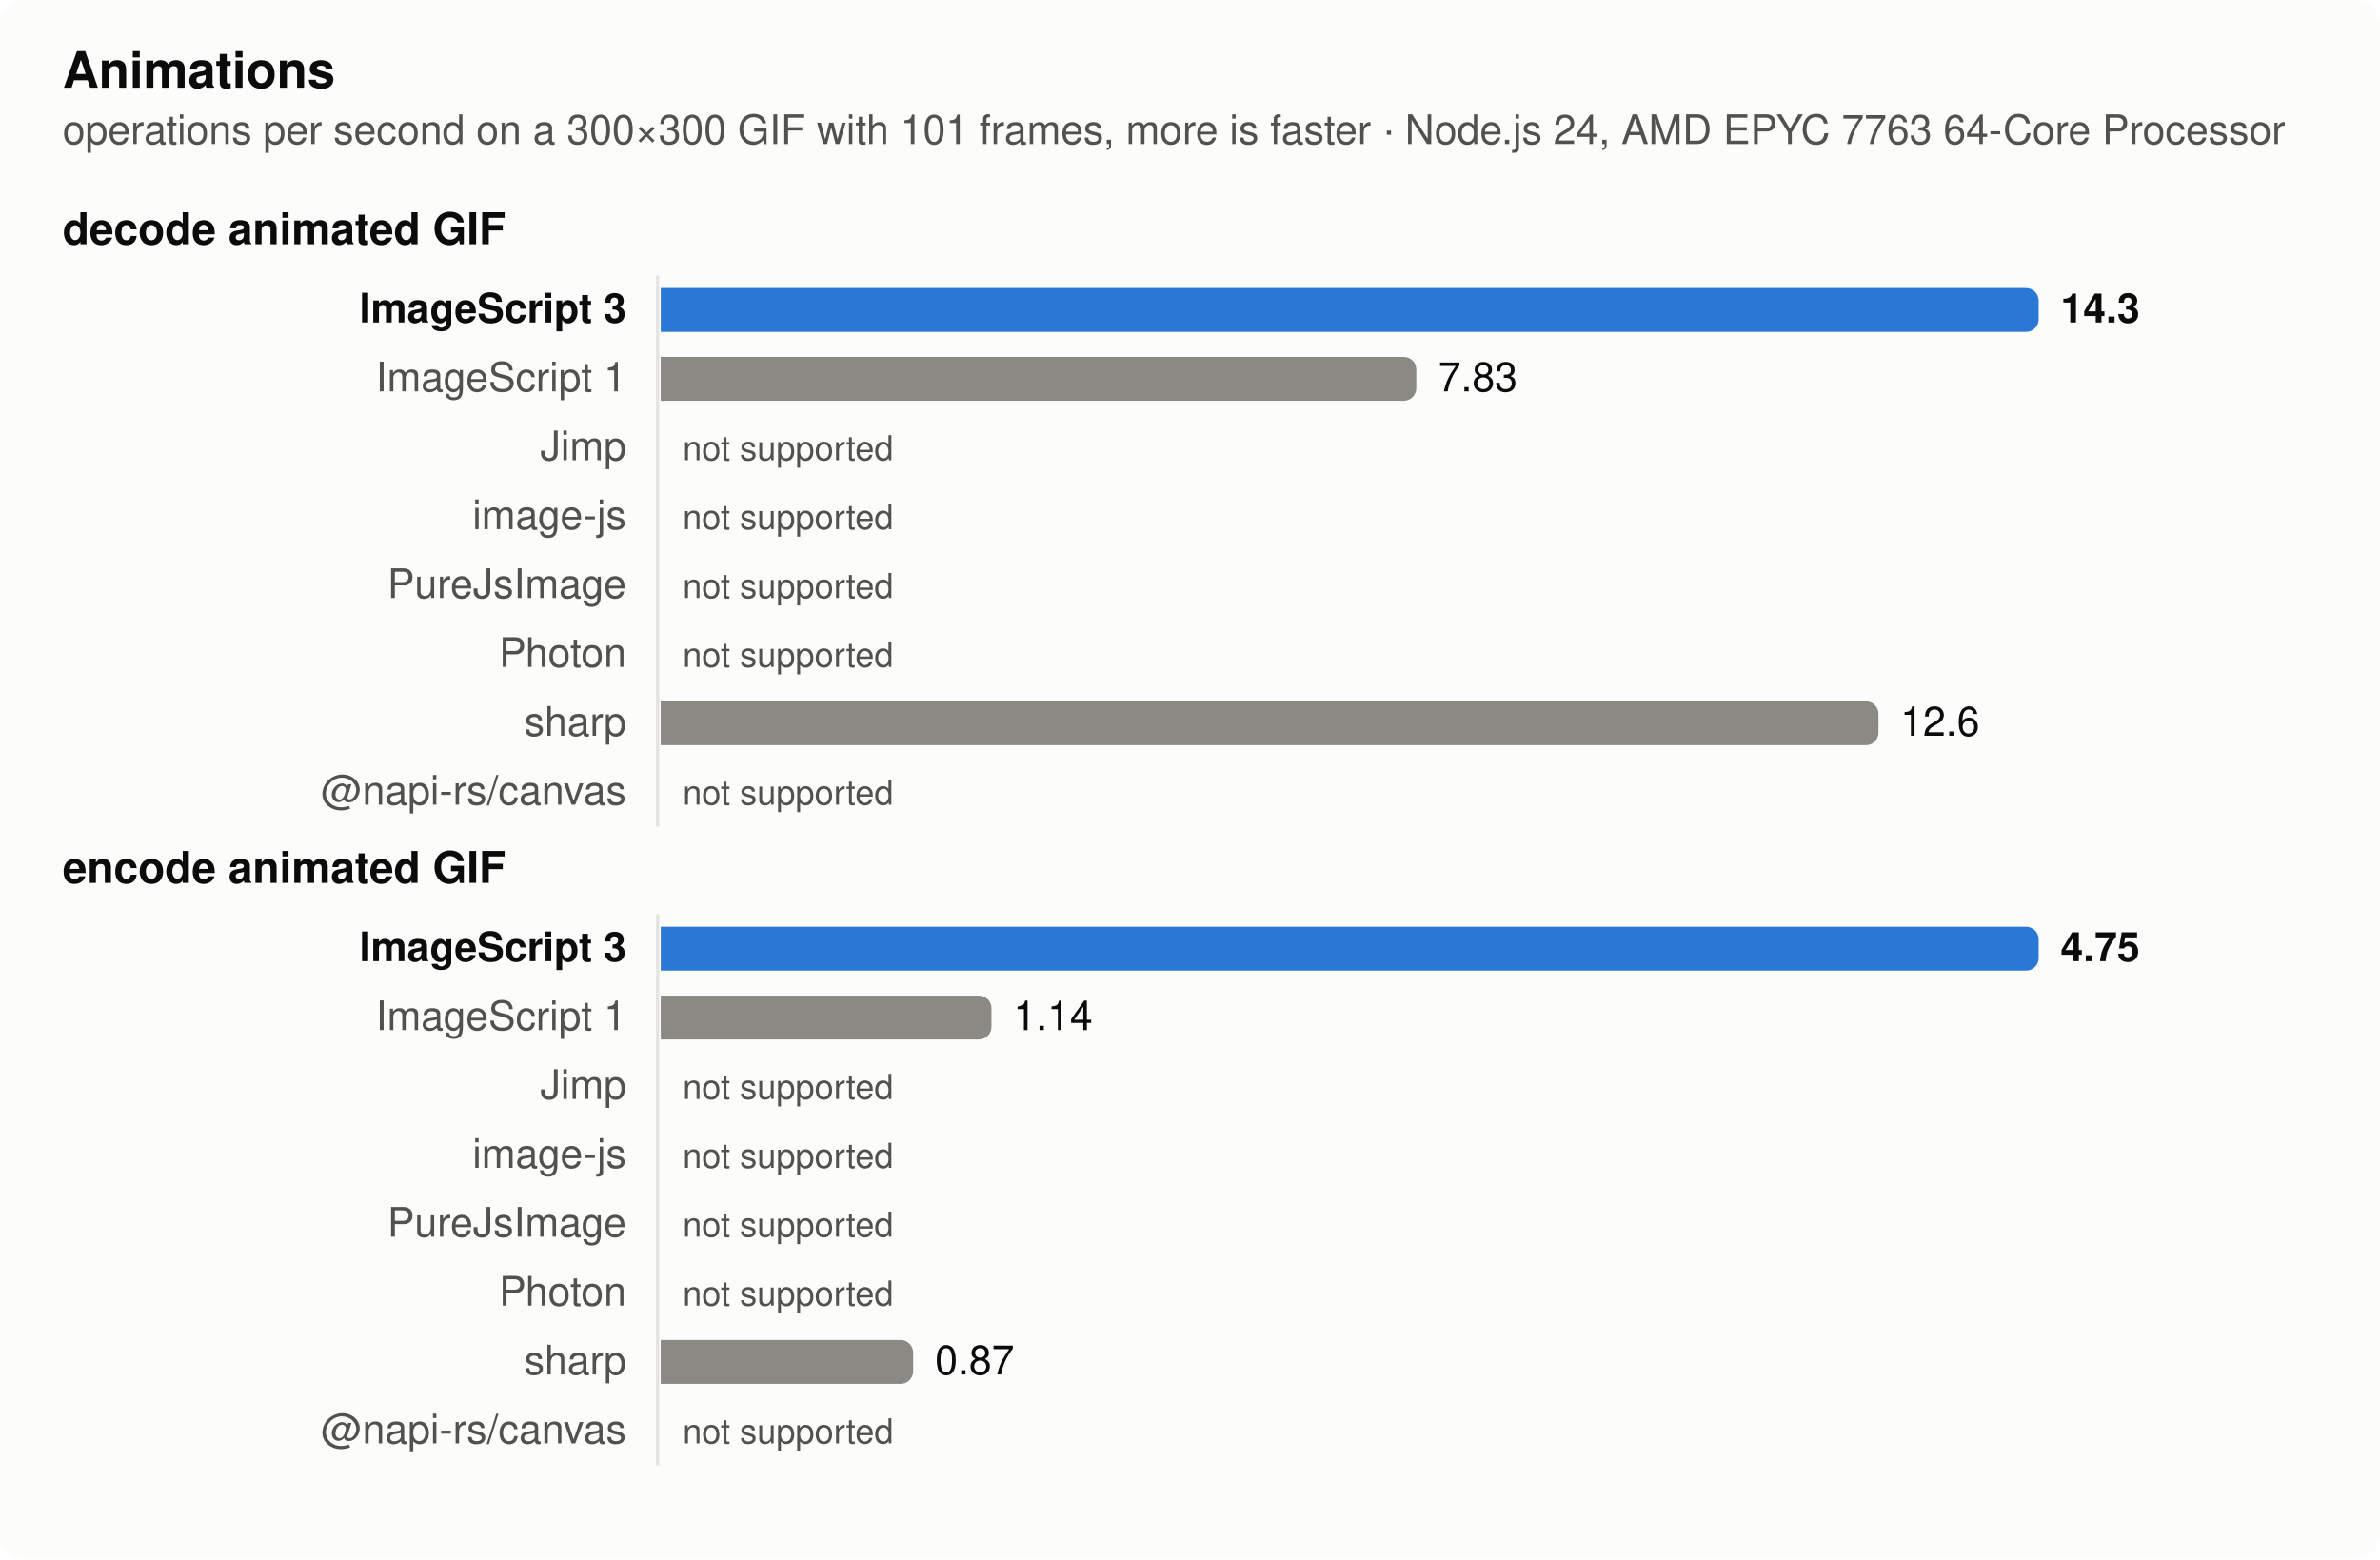
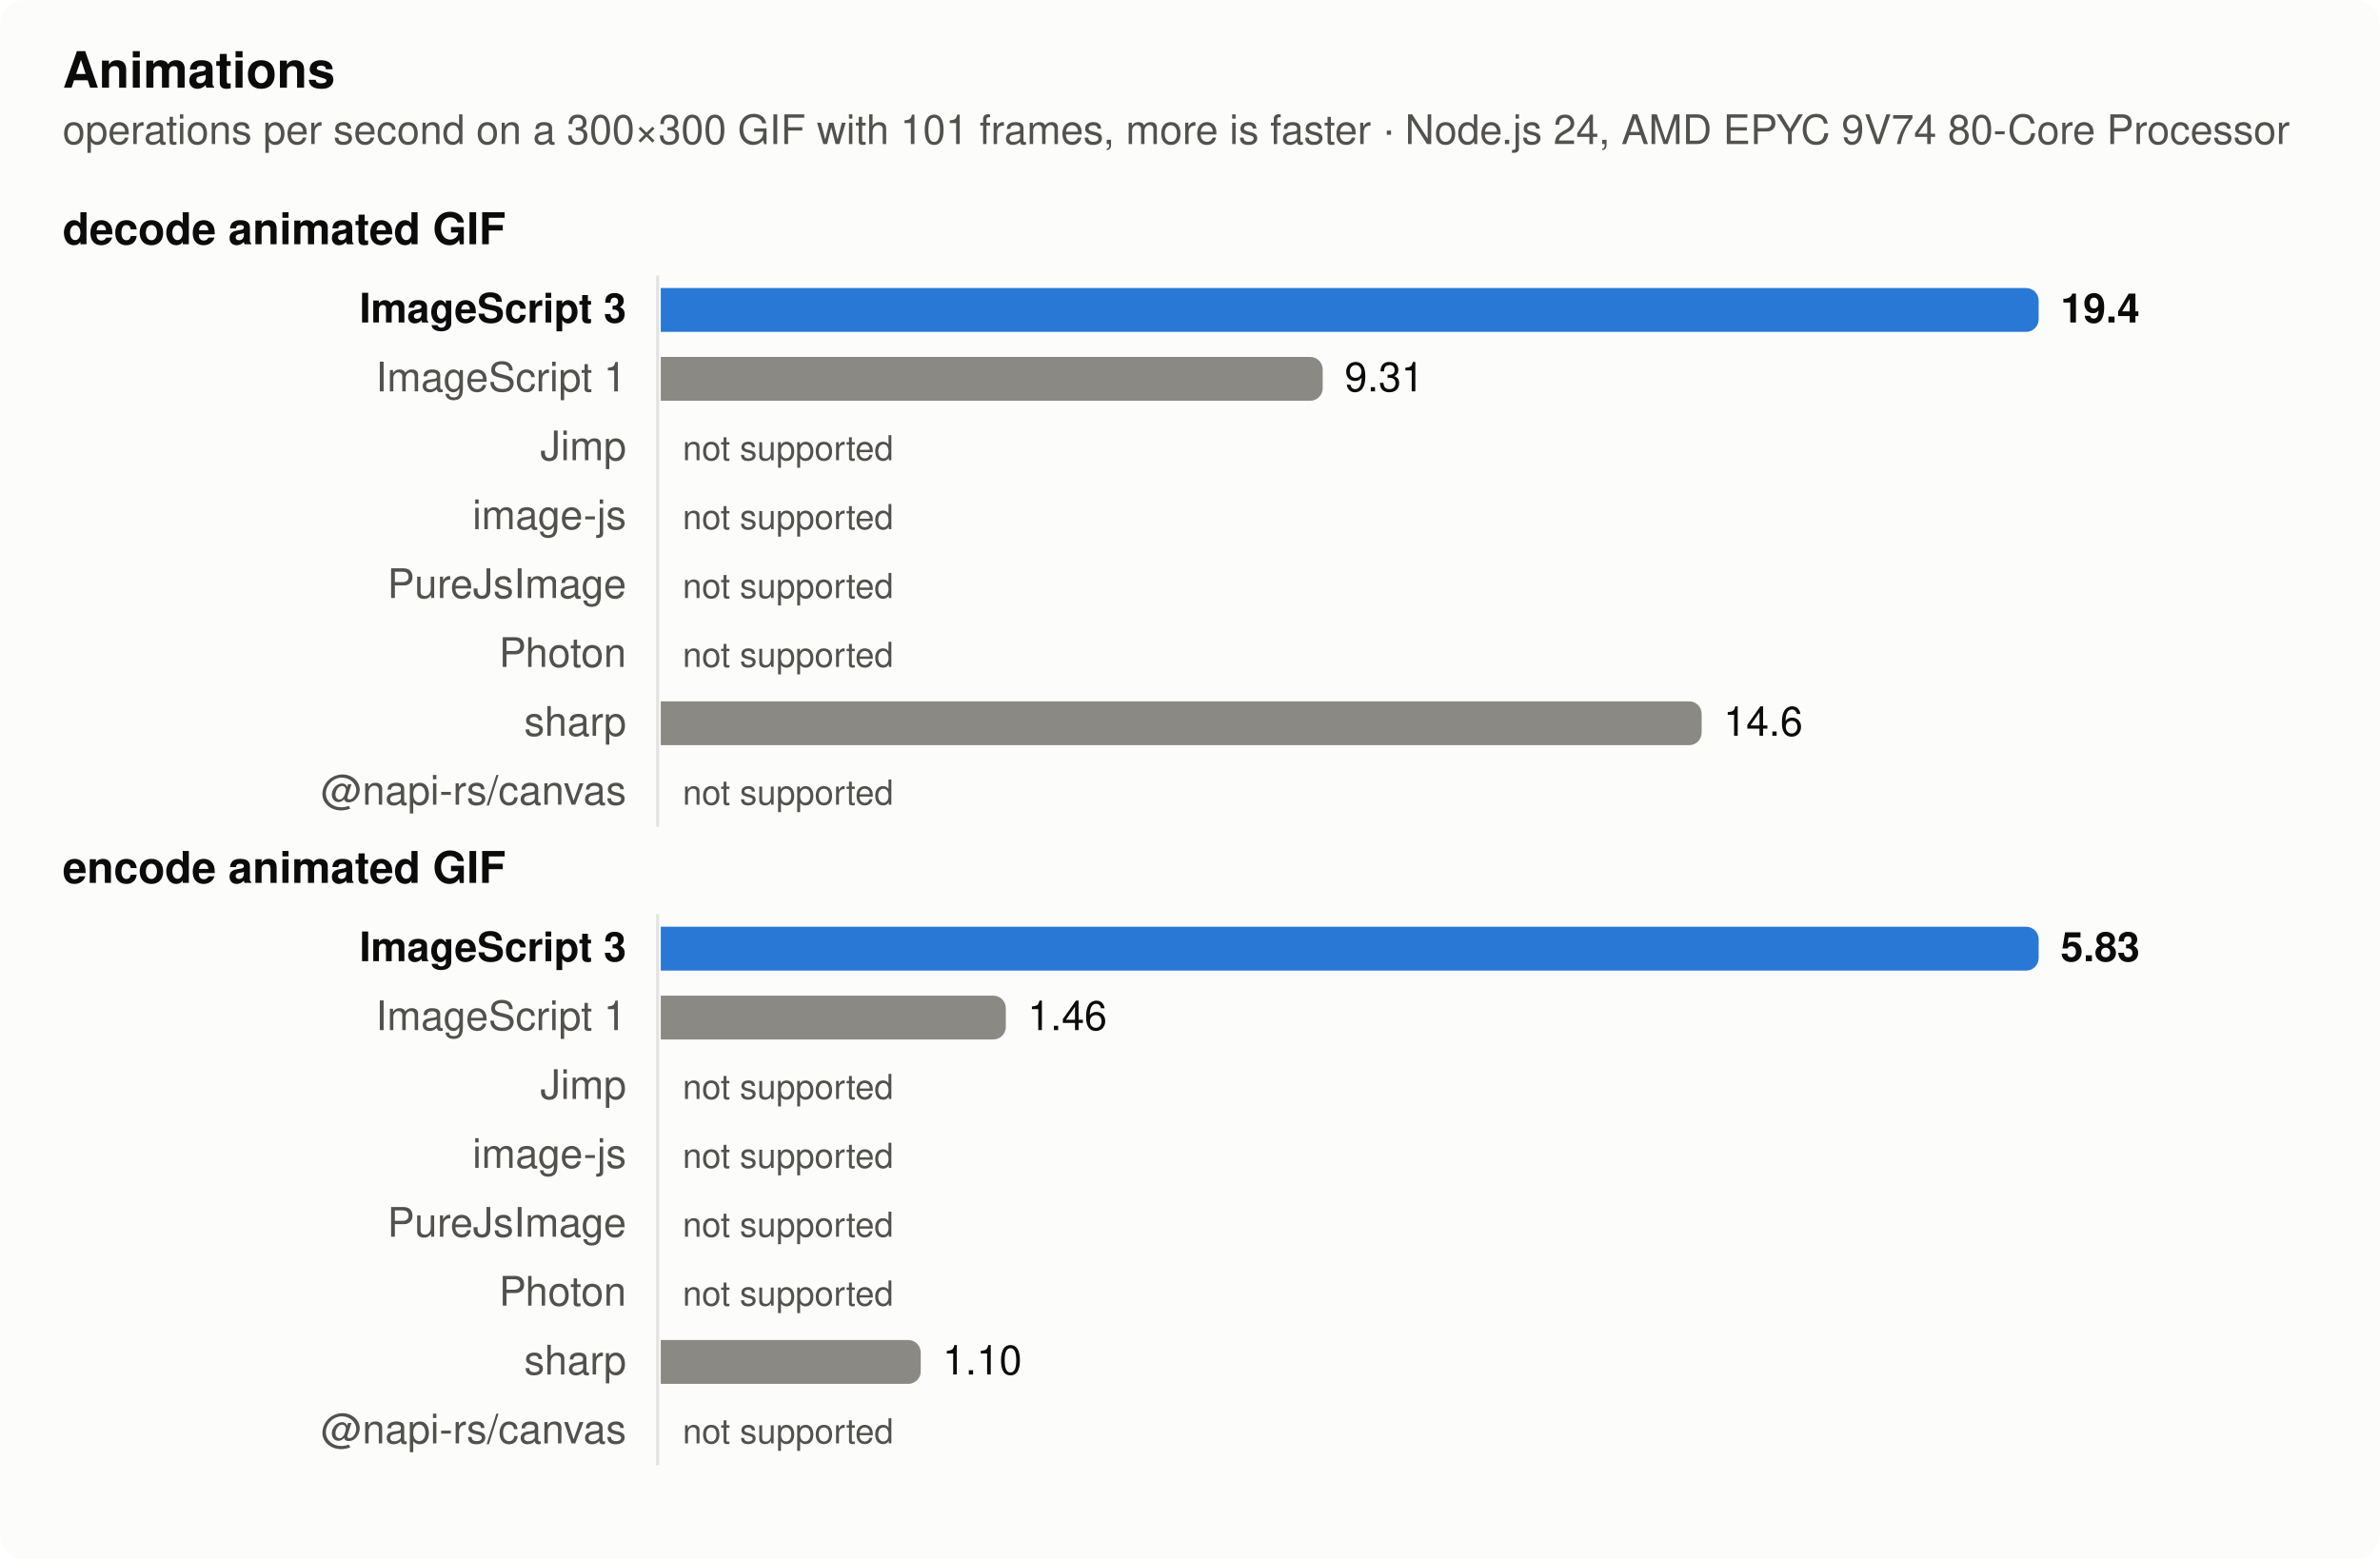
<svg xmlns="http://www.w3.org/2000/svg" width="760" height="498" viewBox="0 0 760 498" role="img" aria-label="Animations">
  <style>
  .surface { fill: #fcfcfb } .text { fill: #0b0b0b } .muted { fill: #52514e } .grid { stroke: #e4e3df }
  .bar { fill: #8a8983 } .bar.highlight { fill: #2a78d6 }
  @media (prefers-color-scheme: dark) {
    .surface { fill: #1a1a19 } .text { fill: #f0efec } .muted { fill: #c3c2b7 } .grid { stroke: #383835 }
    .bar { fill: #6d6c66 } .bar.highlight { fill: #3987e5 }
  }
  text { font: 13px -apple-system, BlinkMacSystemFont, 'Segoe UI', Helvetica, Arial, sans-serif }
  .title { font-weight: 600; font-size: 14px } .bold { font-weight: 600 } .small { font-size: 11px }</style>
  <rect class="surface" width="760" height="498" rx="8" />
  <text class="text title" x="20" y="28" style="font-size:16px">Animations</text>
-   <text class="muted" x="20" y="46">operations per second on a 300×300 GIF with 101 frames, more is faster · Node.js 24, AMD EPYC 7763 64-Core Processor</text>
+   <text class="muted" x="20" y="46">operations per second on a 300×300 GIF with 101 frames, more is faster · Node.js 24, AMD EPYC 9V74 80-Core Processor</text>
  <text class="text title" x="20" y="78">decode animated GIF</text>
  <line class="grid" x1="210" x2="210" y1="88" y2="264" stroke-width="1" />
  <text class="text bold" x="200" y="103" text-anchor="end">ImageScript 3</text>
  <path class="bar highlight" d="M211,92h436a4,4 0 0 1 4,4v6a4,4 0 0 1 -4,4h-436z" />
-   <text class="text bold" x="658" y="103">14.3</text>
+   <text class="text bold" x="658" y="103">19.4</text>
  <text class="muted" x="200" y="125" text-anchor="end">ImageScript 1</text>
-   <path class="bar" d="M211,114h237.261a4,4 0 0 1 4,4v6a4,4 0 0 1 -4,4h-237.261z" />
-   <text class="text" x="459.261" y="125">7.83</text>
+   <path class="bar" d="M211,114h207.373a4,4 0 0 1 4,4v6a4,4 0 0 1 -4,4h-207.373z" />
+   <text class="text" x="429.373" y="125">9.31</text>
  <text class="muted" x="200" y="147" text-anchor="end">Jimp</text>
  <text class="muted small" x="218" y="147">not supported</text>
  <text class="muted" x="200" y="169" text-anchor="end">image-js</text>
  <text class="muted small" x="218" y="169">not supported</text>
  <text class="muted" x="200" y="191" text-anchor="end">PureJsImage</text>
  <text class="muted small" x="218" y="191">not supported</text>
  <text class="muted" x="200" y="213" text-anchor="end">Photon</text>
  <text class="muted small" x="218" y="213">not supported</text>
  <text class="muted" x="200" y="235" text-anchor="end">sharp</text>
-   <path class="bar" d="M211,224h384.852a4,4 0 0 1 4,4v6a4,4 0 0 1 -4,4h-384.852z" />
-   <text class="text" x="606.852" y="235">12.6</text>
+   <path class="bar" d="M211,224h328.384a4,4 0 0 1 4,4v6a4,4 0 0 1 -4,4h-328.384z" />
+   <text class="text" x="550.384" y="235">14.6</text>
  <text class="muted" x="200" y="257" text-anchor="end">@napi-rs/canvas</text>
  <text class="muted small" x="218" y="257">not supported</text>
  <text class="text title" x="20" y="282">encode animated GIF</text>
  <line class="grid" x1="210" x2="210" y1="292" y2="468" stroke-width="1" />
  <text class="text bold" x="200" y="307" text-anchor="end">ImageScript 3</text>
  <path class="bar highlight" d="M211,296h436a4,4 0 0 1 4,4v6a4,4 0 0 1 -4,4h-436z" />
-   <text class="text bold" x="658" y="307">4.75</text>
+   <text class="text bold" x="658" y="307">5.83</text>
  <text class="muted" x="200" y="329" text-anchor="end">ImageScript 1</text>
-   <path class="bar" d="M211,318h101.6a4,4 0 0 1 4,4v6a4,4 0 0 1 -4,4h-101.6z" />
-   <text class="text" x="323.6" y="329">1.14</text>
+   <path class="bar" d="M211,318h106.189a4,4 0 0 1 4,4v6a4,4 0 0 1 -4,4h-106.189z" />
+   <text class="text" x="328.189" y="329">1.46</text>
  <text class="muted" x="200" y="351" text-anchor="end">Jimp</text>
  <text class="muted small" x="218" y="351">not supported</text>
  <text class="muted" x="200" y="373" text-anchor="end">image-js</text>
  <text class="muted small" x="218" y="373">not supported</text>
  <text class="muted" x="200" y="395" text-anchor="end">PureJsImage</text>
  <text class="muted small" x="218" y="395">not supported</text>
  <text class="muted" x="200" y="417" text-anchor="end">Photon</text>
  <text class="muted small" x="218" y="417">not supported</text>
  <text class="muted" x="200" y="439" text-anchor="end">sharp</text>
-   <path class="bar" d="M211,428h76.589a4,4 0 0 1 4,4v6a4,4 0 0 1 -4,4h-76.589z" />
-   <text class="text" x="298.589" y="439">0.87</text>
+   <path class="bar" d="M211,428h79.019a4,4 0 0 1 4,4v6a4,4 0 0 1 -4,4h-79.019z" />
+   <text class="text" x="301.019" y="439">1.10</text>
  <text class="muted" x="200" y="461" text-anchor="end">@napi-rs/canvas</text>
  <text class="muted small" x="218" y="461">not supported</text>
</svg>
